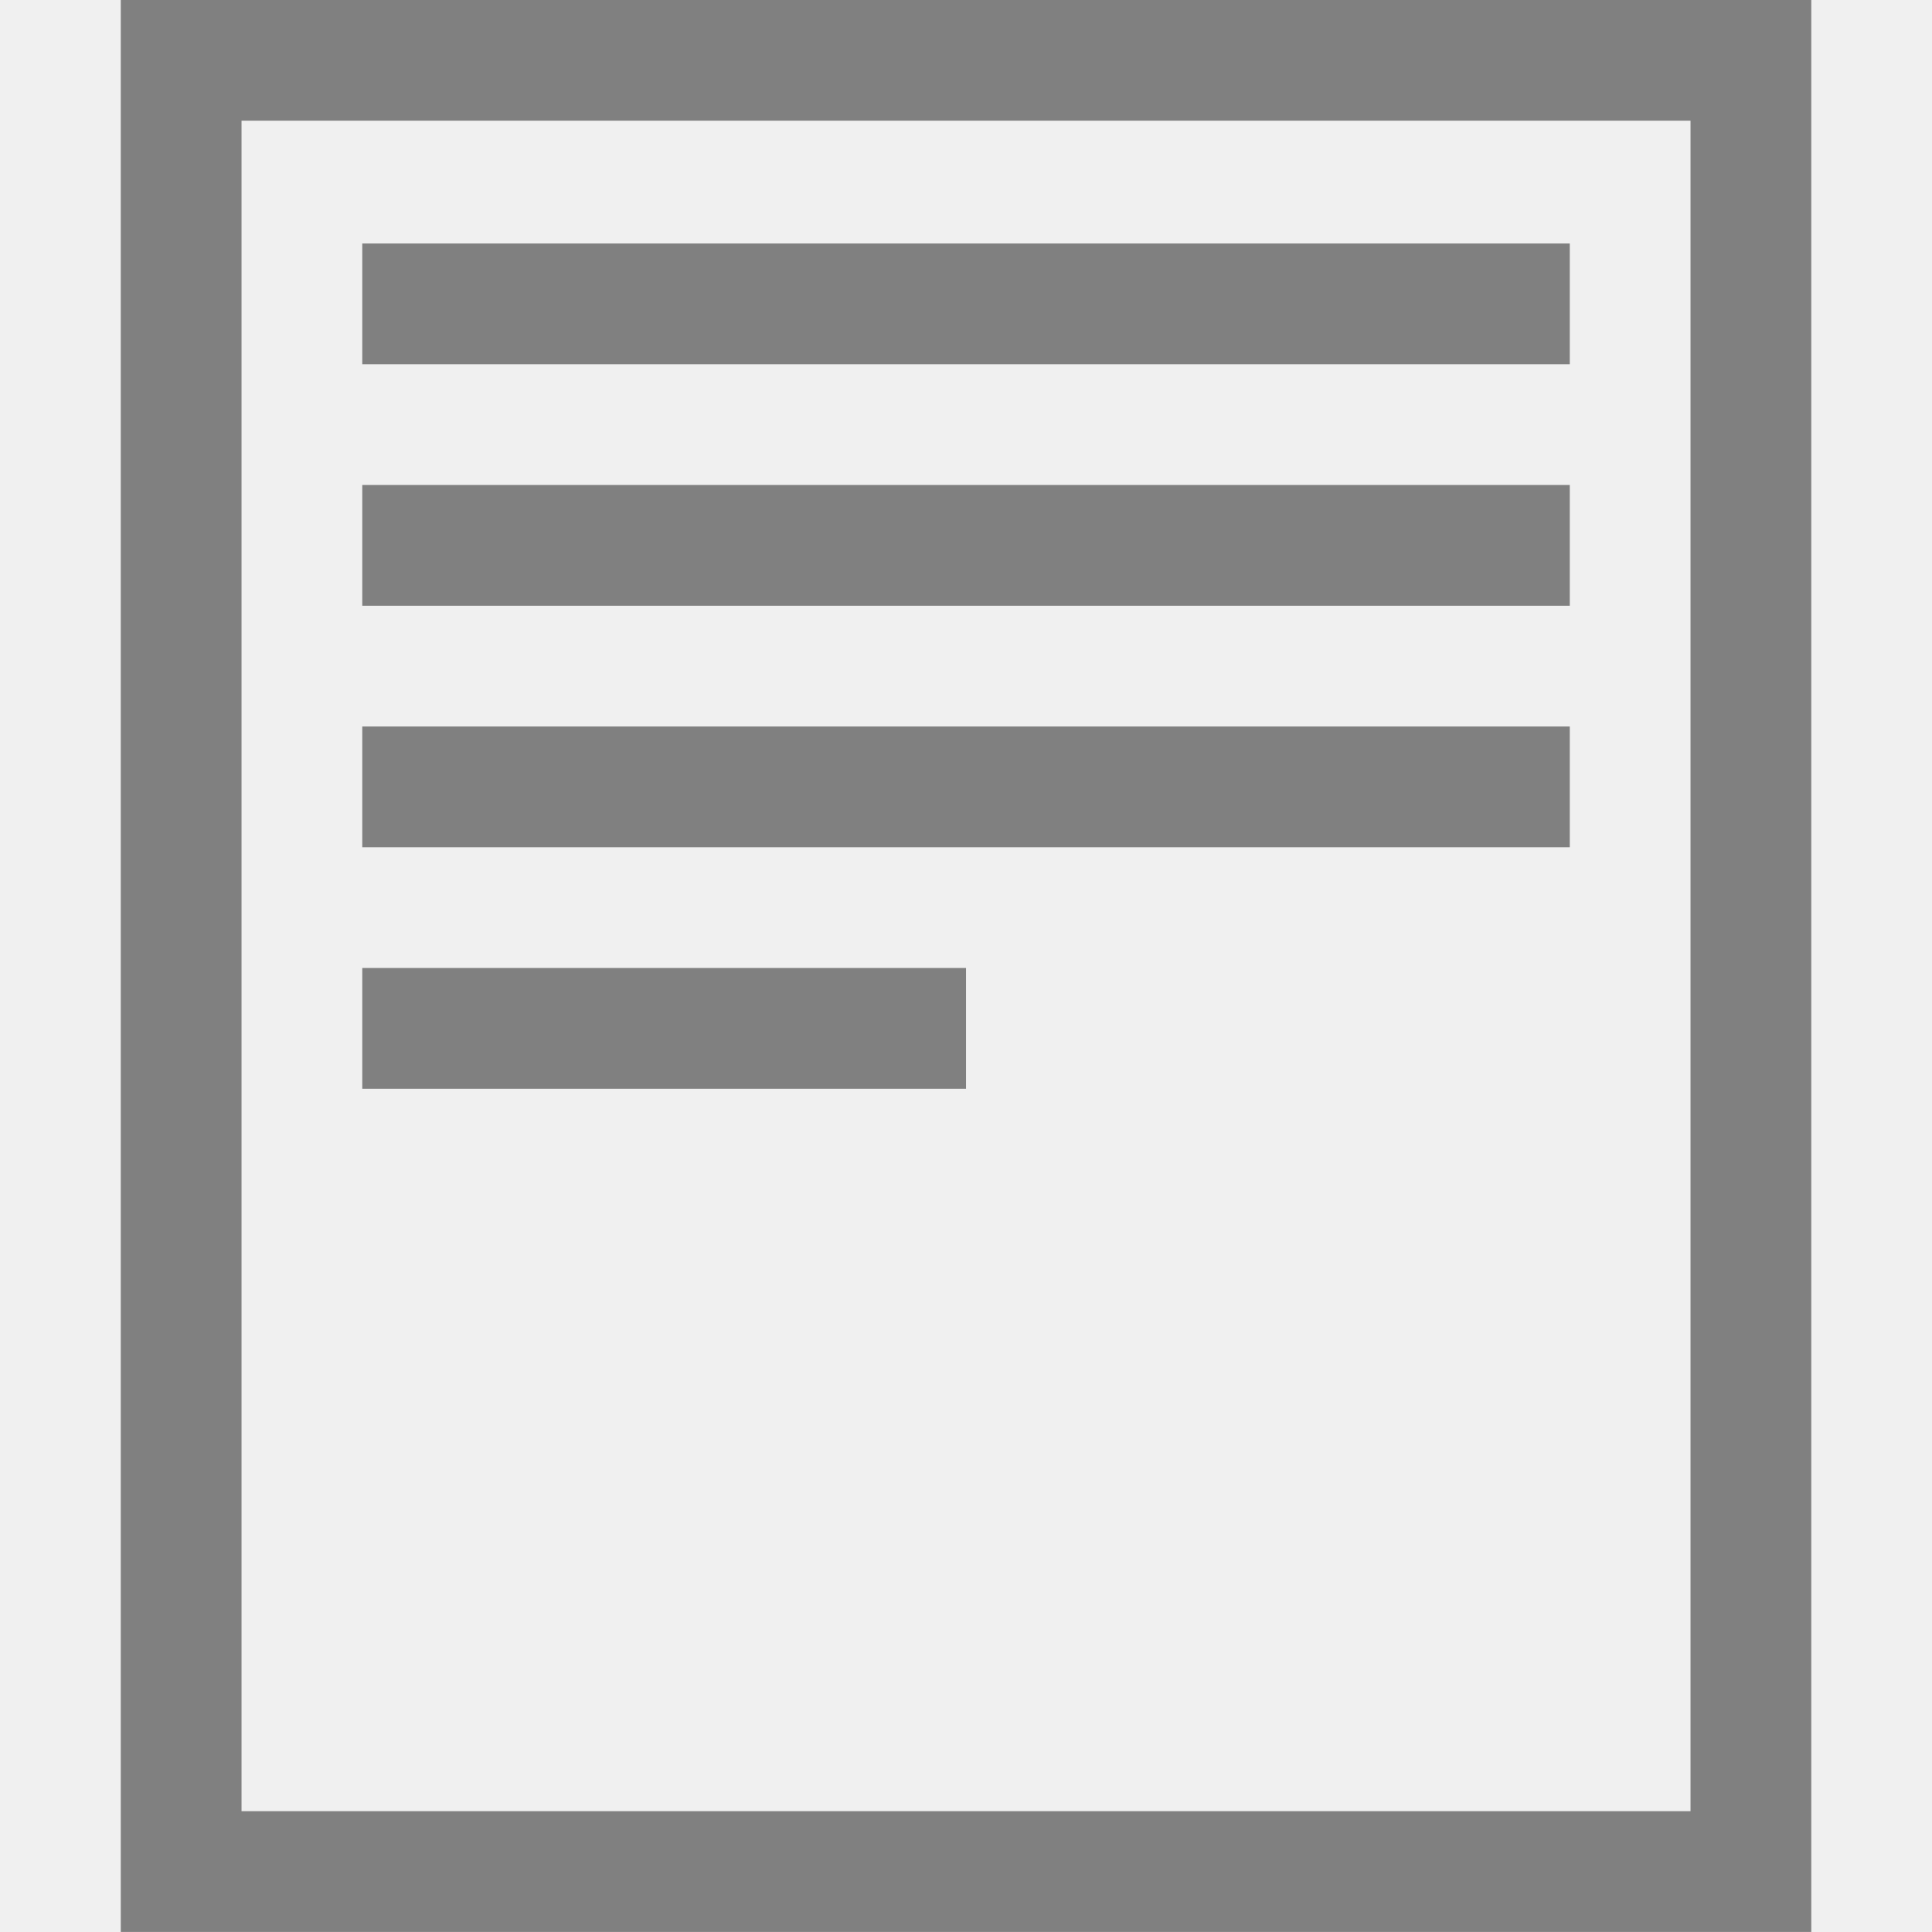
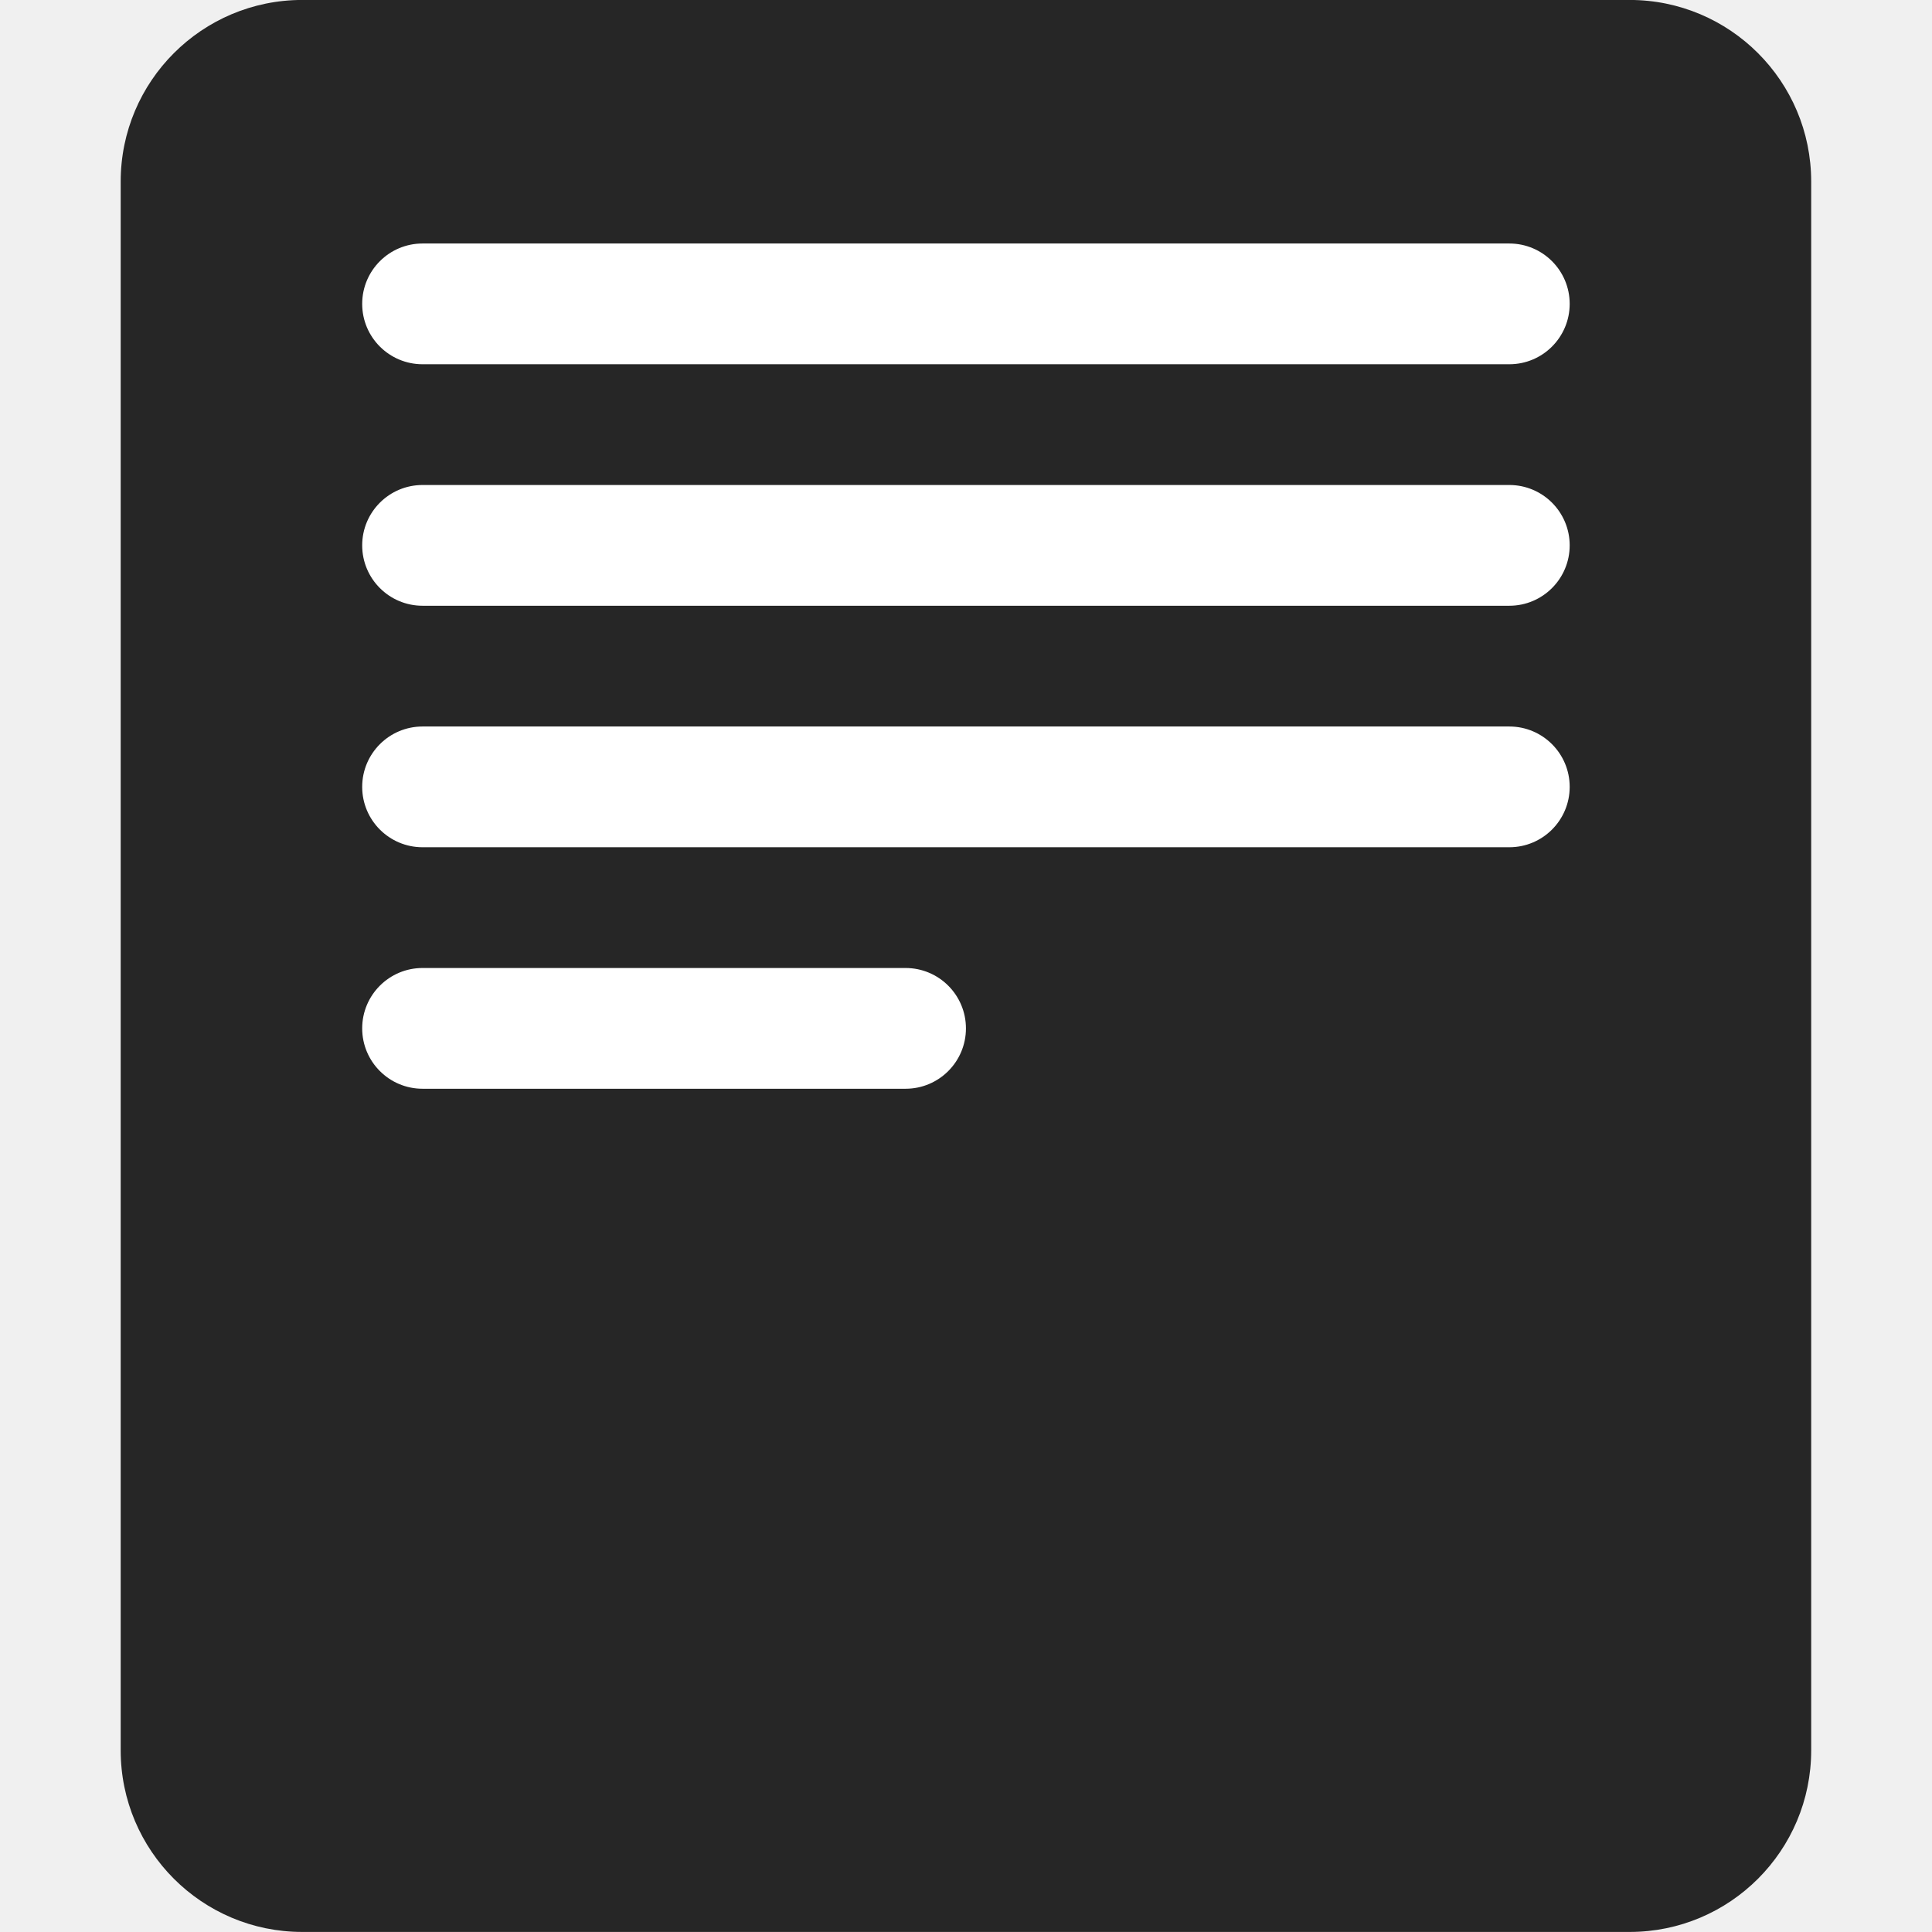
<svg xmlns="http://www.w3.org/2000/svg" height="16" width="16" version="1.1" id="svg4">
  <defs id="defs8" />
-   <g id="g922" style="fill:#808080;fill-opacity:1" transform="translate(-16.9668,-0.2714842)">
-     <path id="rect817" d="M 17.967,0.271 V 16.271 h 14 V 0.271 Z m 1,1 h 12 V 15.271 h -12 z" style="fill:#808080;fill-opacity:1;stroke:none;stroke-width:0.471;stroke-linecap:butt;stroke-linejoin:bevel;stroke-miterlimit:4;stroke-dasharray:none;stroke-opacity:1;paint-order:fill markers stroke" />
-     <rect y="2.288" x="19.967" height="1" width="10" id="rect835-6" style="fill:#808080;fill-opacity:1;stroke:none;stroke-width:0.186;stroke-linecap:butt;stroke-linejoin:bevel;stroke-miterlimit:4;stroke-dasharray:none;stroke-opacity:1;paint-order:fill markers stroke" />
-     <rect y="4.288" x="19.967" height="1" width="10" id="rect835-5" style="fill:#808080;fill-opacity:1;stroke:none;stroke-width:0.186;stroke-linecap:butt;stroke-linejoin:bevel;stroke-miterlimit:4;stroke-dasharray:none;stroke-opacity:1;paint-order:fill markers stroke" />
-     <rect y="6.288" x="19.967" height="1" width="10" id="rect835-5-5" style="fill:#808080;fill-opacity:1;stroke:none;stroke-width:0.186;stroke-linecap:butt;stroke-linejoin:bevel;stroke-miterlimit:4;stroke-dasharray:none;stroke-opacity:1;paint-order:fill markers stroke" />
-     <rect y="8.288" x="19.967" height="1" width="5" id="rect835-5-3-2" style="fill:#808080;fill-opacity:1;stroke:none;stroke-width:0.131;stroke-linecap:butt;stroke-linejoin:bevel;stroke-miterlimit:4;stroke-dasharray:none;stroke-opacity:1;paint-order:fill markers stroke" />
+   <g id="g843" transform="translate(-18.07149,-2.865437)">
+     <rect ry="1.504" y="2.865" x="19.071" height="16" width="14" id="rect1133" style="opacity:0.94;fill:#1a1a1a;fill-opacity:1;stroke:none;stroke-width:0.098;stroke-linecap:butt;stroke-linejoin:bevel;stroke-miterlimit:4;stroke-dasharray:none;stroke-opacity:1;paint-order:fill markers stroke" />
+     <rect ry="0.5" y="4.882" x="21.071" height="1" width="10" id="rect835-6-3" style="fill:#ffffff;fill-opacity:1;stroke:none;stroke-width:0.186;stroke-linecap:butt;stroke-linejoin:bevel;stroke-miterlimit:4;stroke-dasharray:none;stroke-opacity:1;paint-order:fill markers stroke" />
+     <rect ry="0.5" y="6.882" x="21.071" height="1" width="10" id="rect835-5-6" style="fill:#ffffff;fill-opacity:1;stroke:none;stroke-width:0.186;stroke-linecap:butt;stroke-linejoin:bevel;stroke-miterlimit:4;stroke-dasharray:none;stroke-opacity:1;paint-order:fill markers stroke" />
+     <rect ry="0.5" y="8.882" x="21.071" height="1" width="10" id="rect835-5-5-0" style="fill:#ffffff;fill-opacity:1;stroke:none;stroke-width:0.186;stroke-linecap:butt;stroke-linejoin:bevel;stroke-miterlimit:4;stroke-dasharray:none;stroke-opacity:1;paint-order:fill markers stroke" />
+     <rect ry="0.5" y="10.882" x="21.071" height="1" width="5" id="rect835-5-3-2-6" style="fill:#ffffff;fill-opacity:1;stroke:none;stroke-width:0.131;stroke-linecap:butt;stroke-linejoin:bevel;stroke-miterlimit:4;stroke-dasharray:none;stroke-opacity:1;paint-order:fill markers stroke" />
  </g>
</svg>
